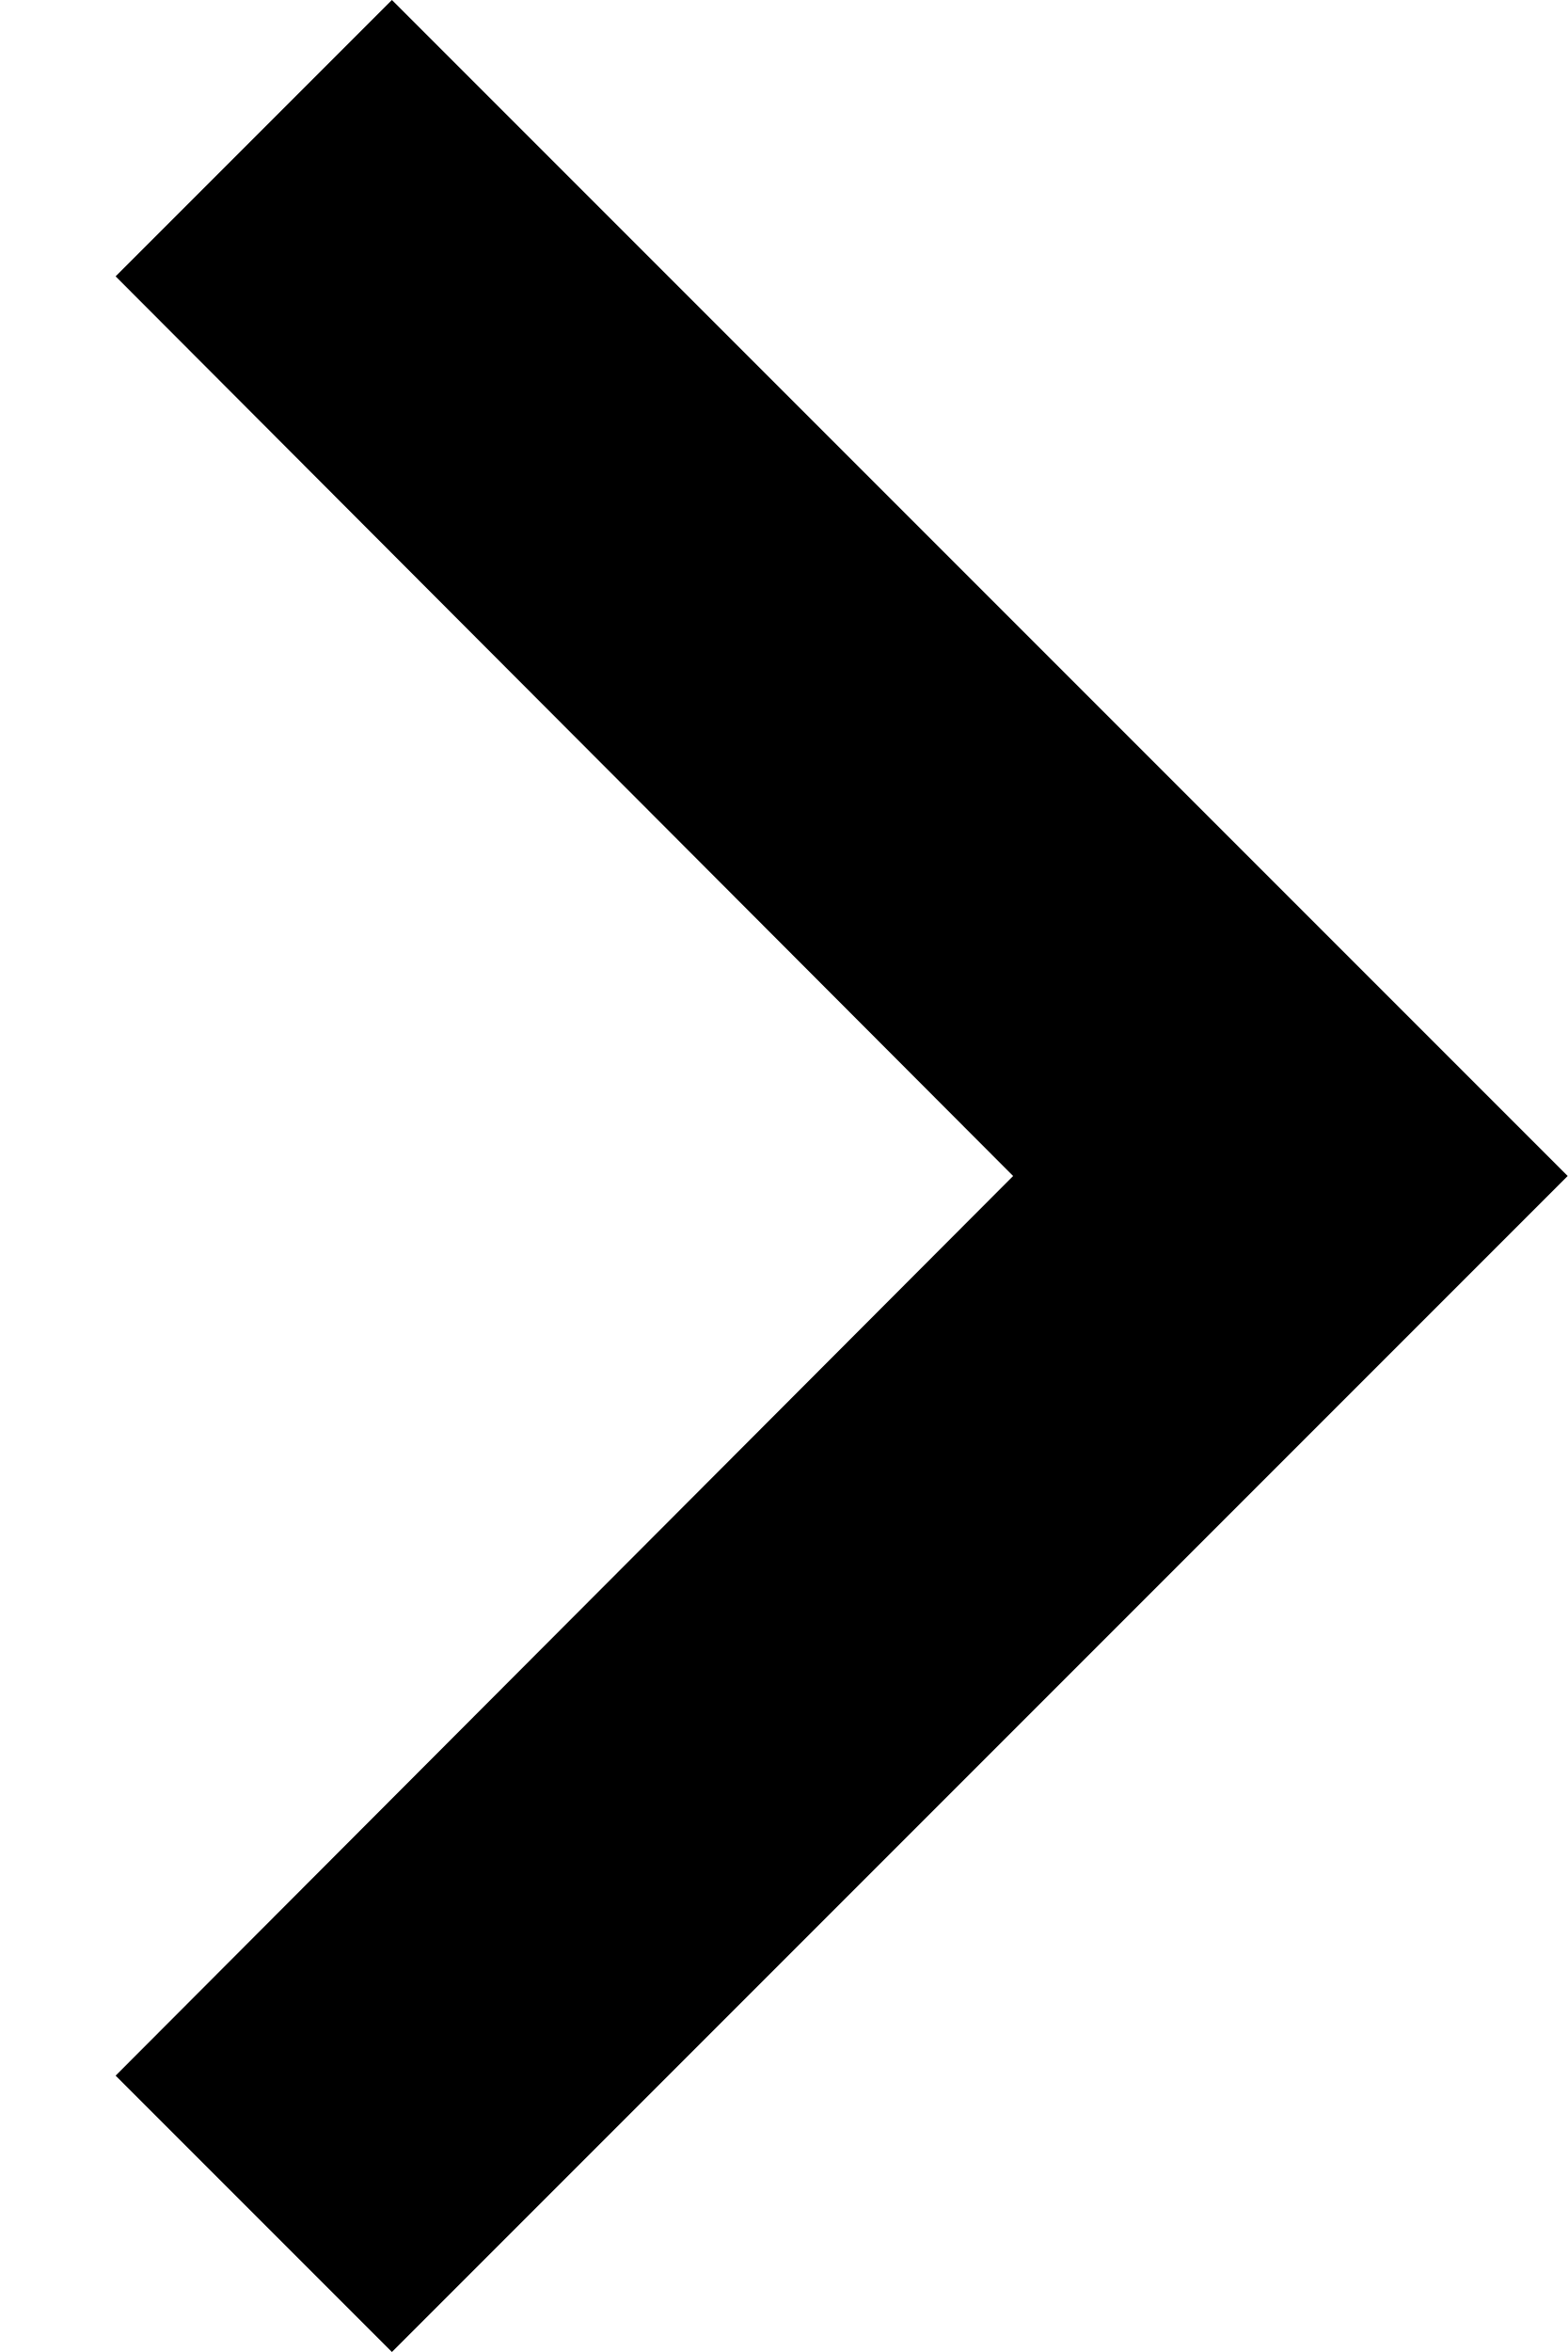
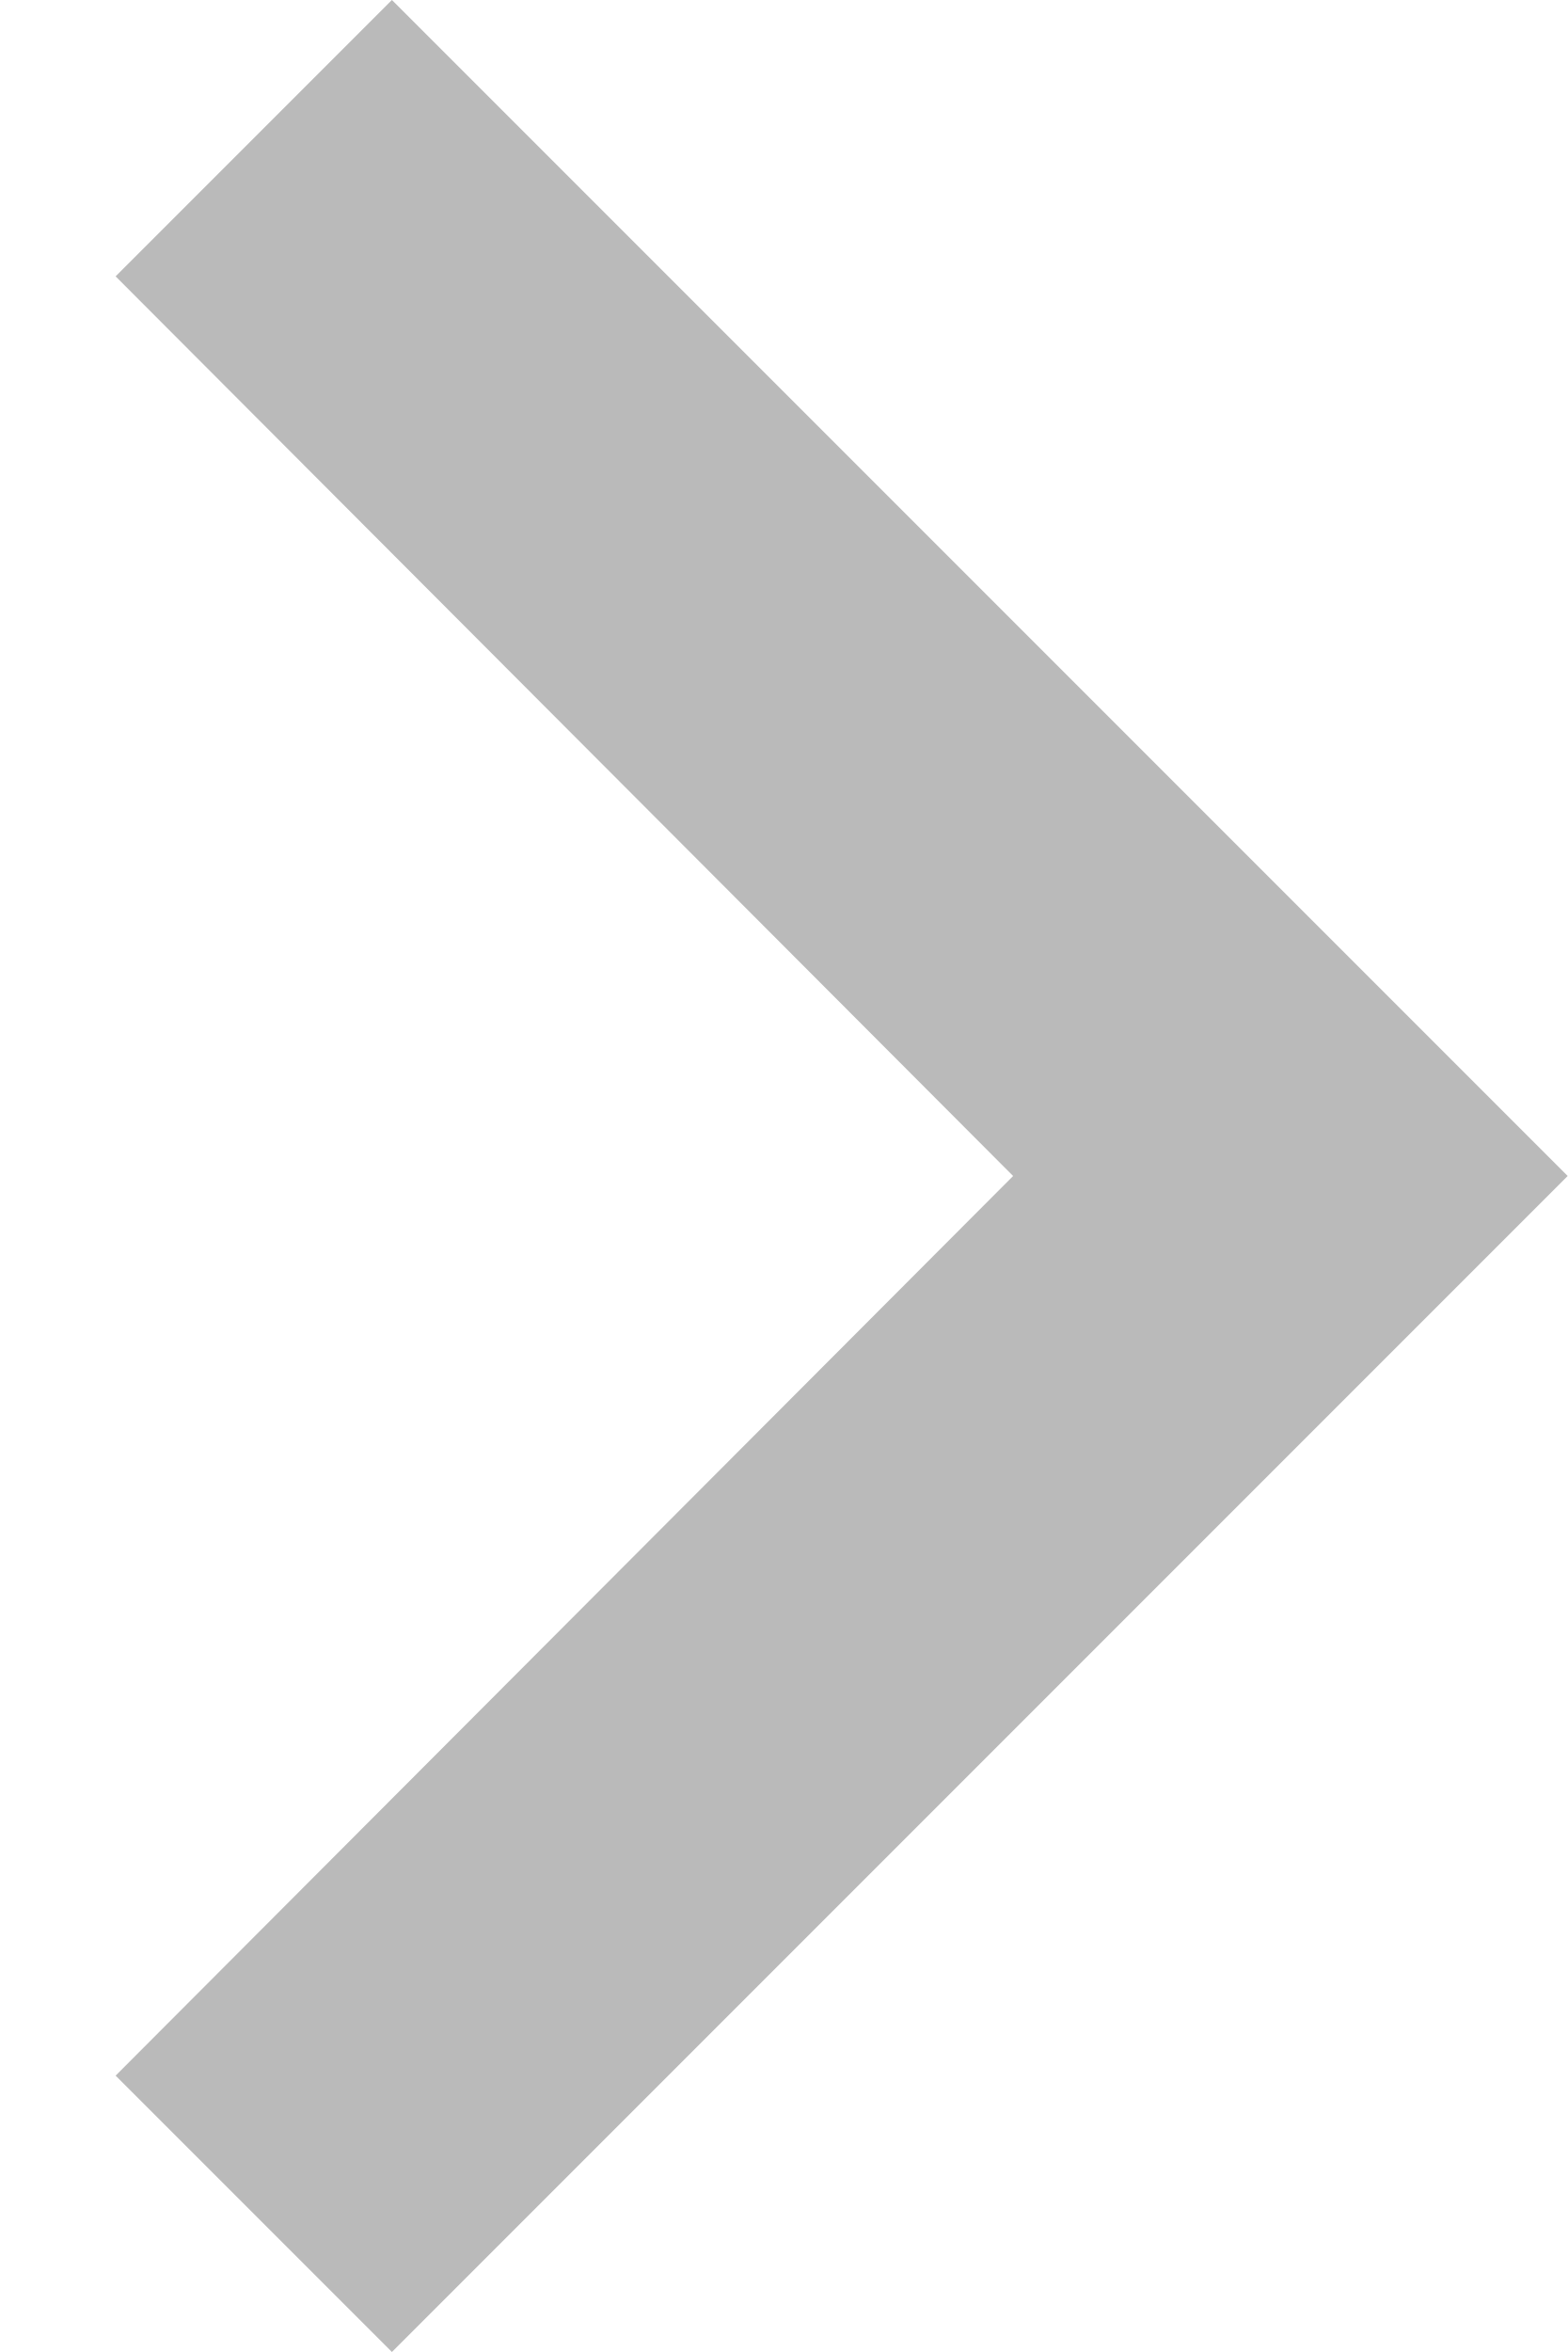
<svg xmlns="http://www.w3.org/2000/svg" width="8" height="12" viewBox="0 0 8 12" fill="none">
-   <path d="M0.59 10.59L5.17 6L0.59 1.41L2 -6.16331e-08L8 6L2 12L0.59 10.59Z" fill="black" />
+   <path d="M0.59 10.59L5.17 6L0.59 1.41L2 -6.16331e-08L8 6L2 12L0.59 10.59Z" fill="#BABABA" />
</svg>
